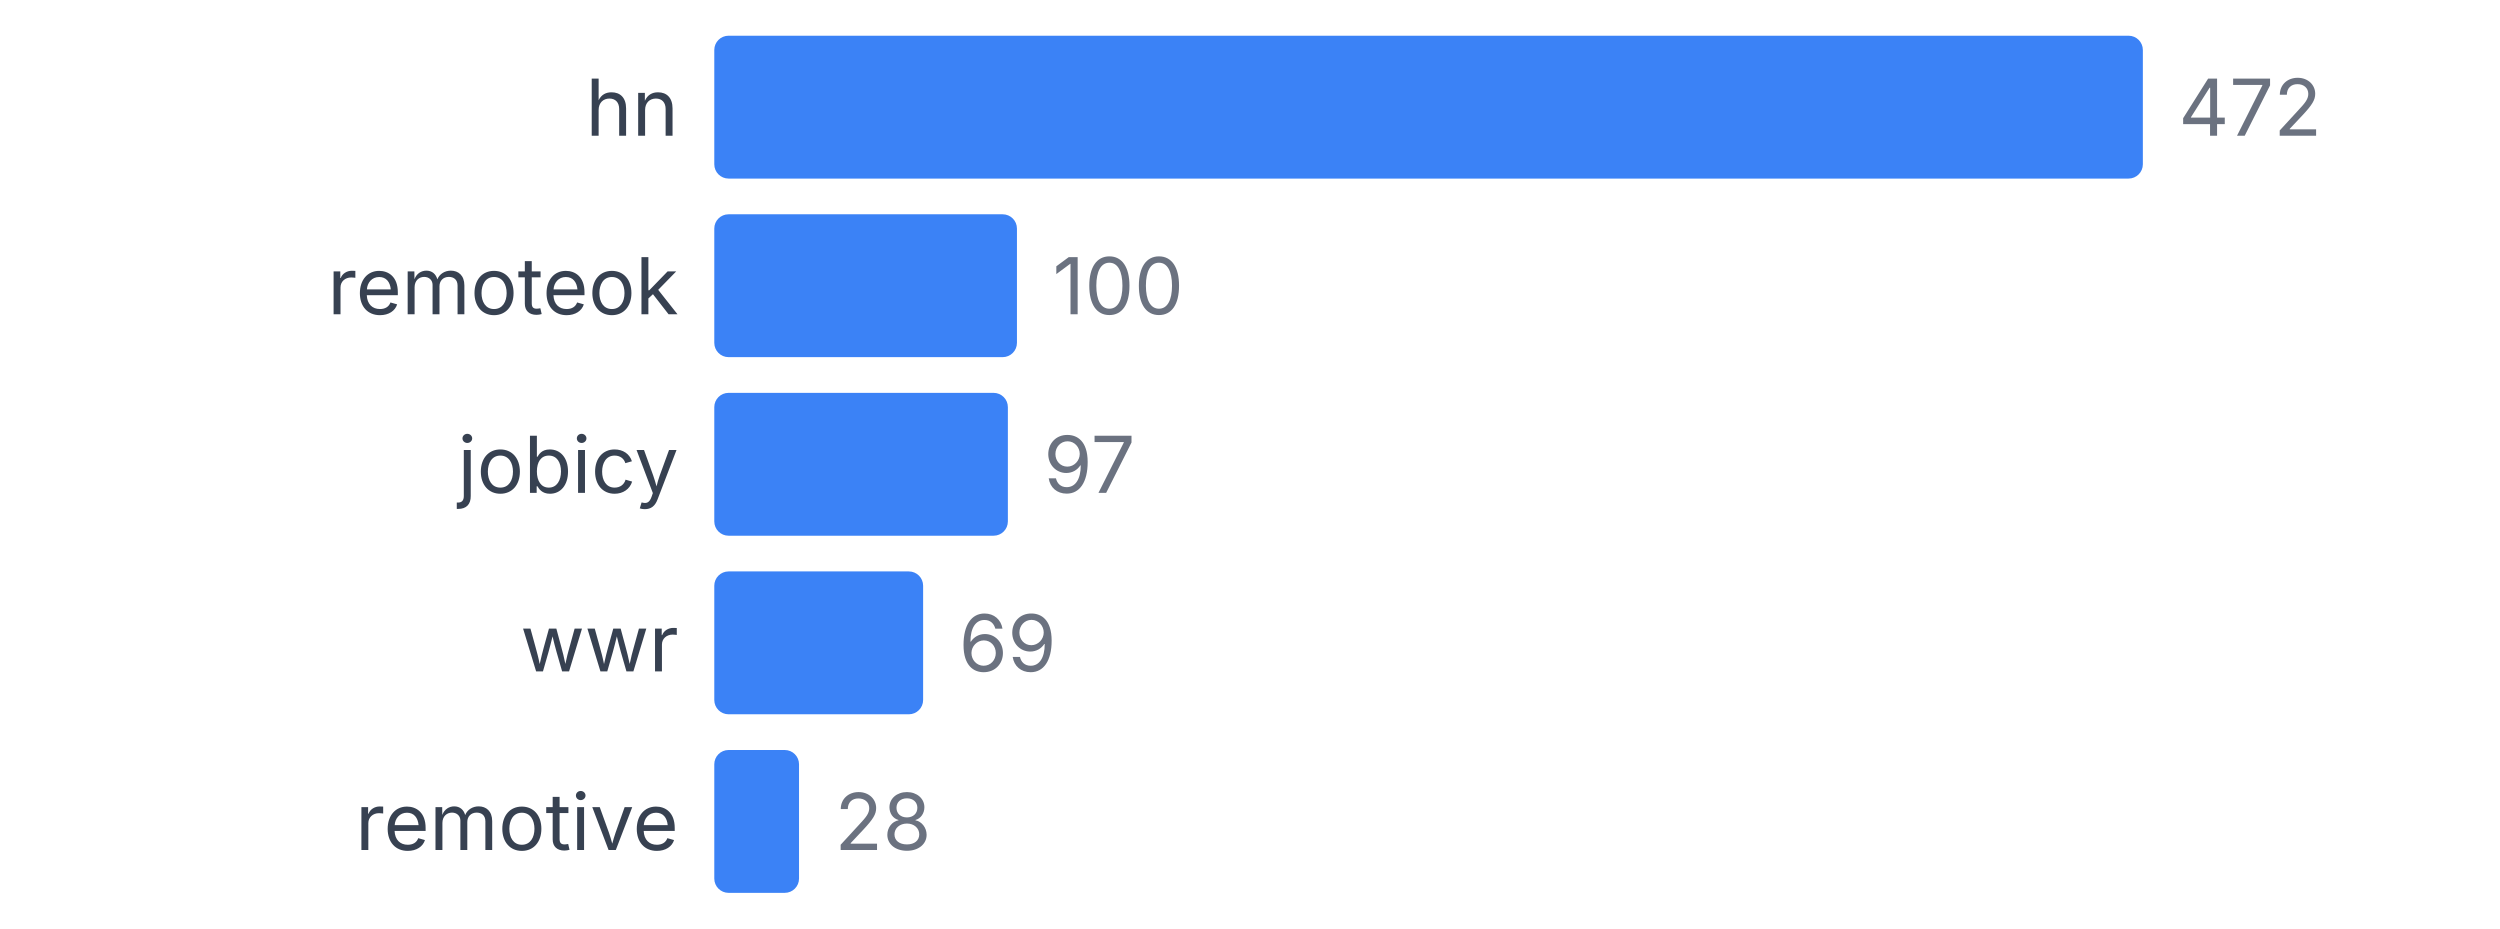
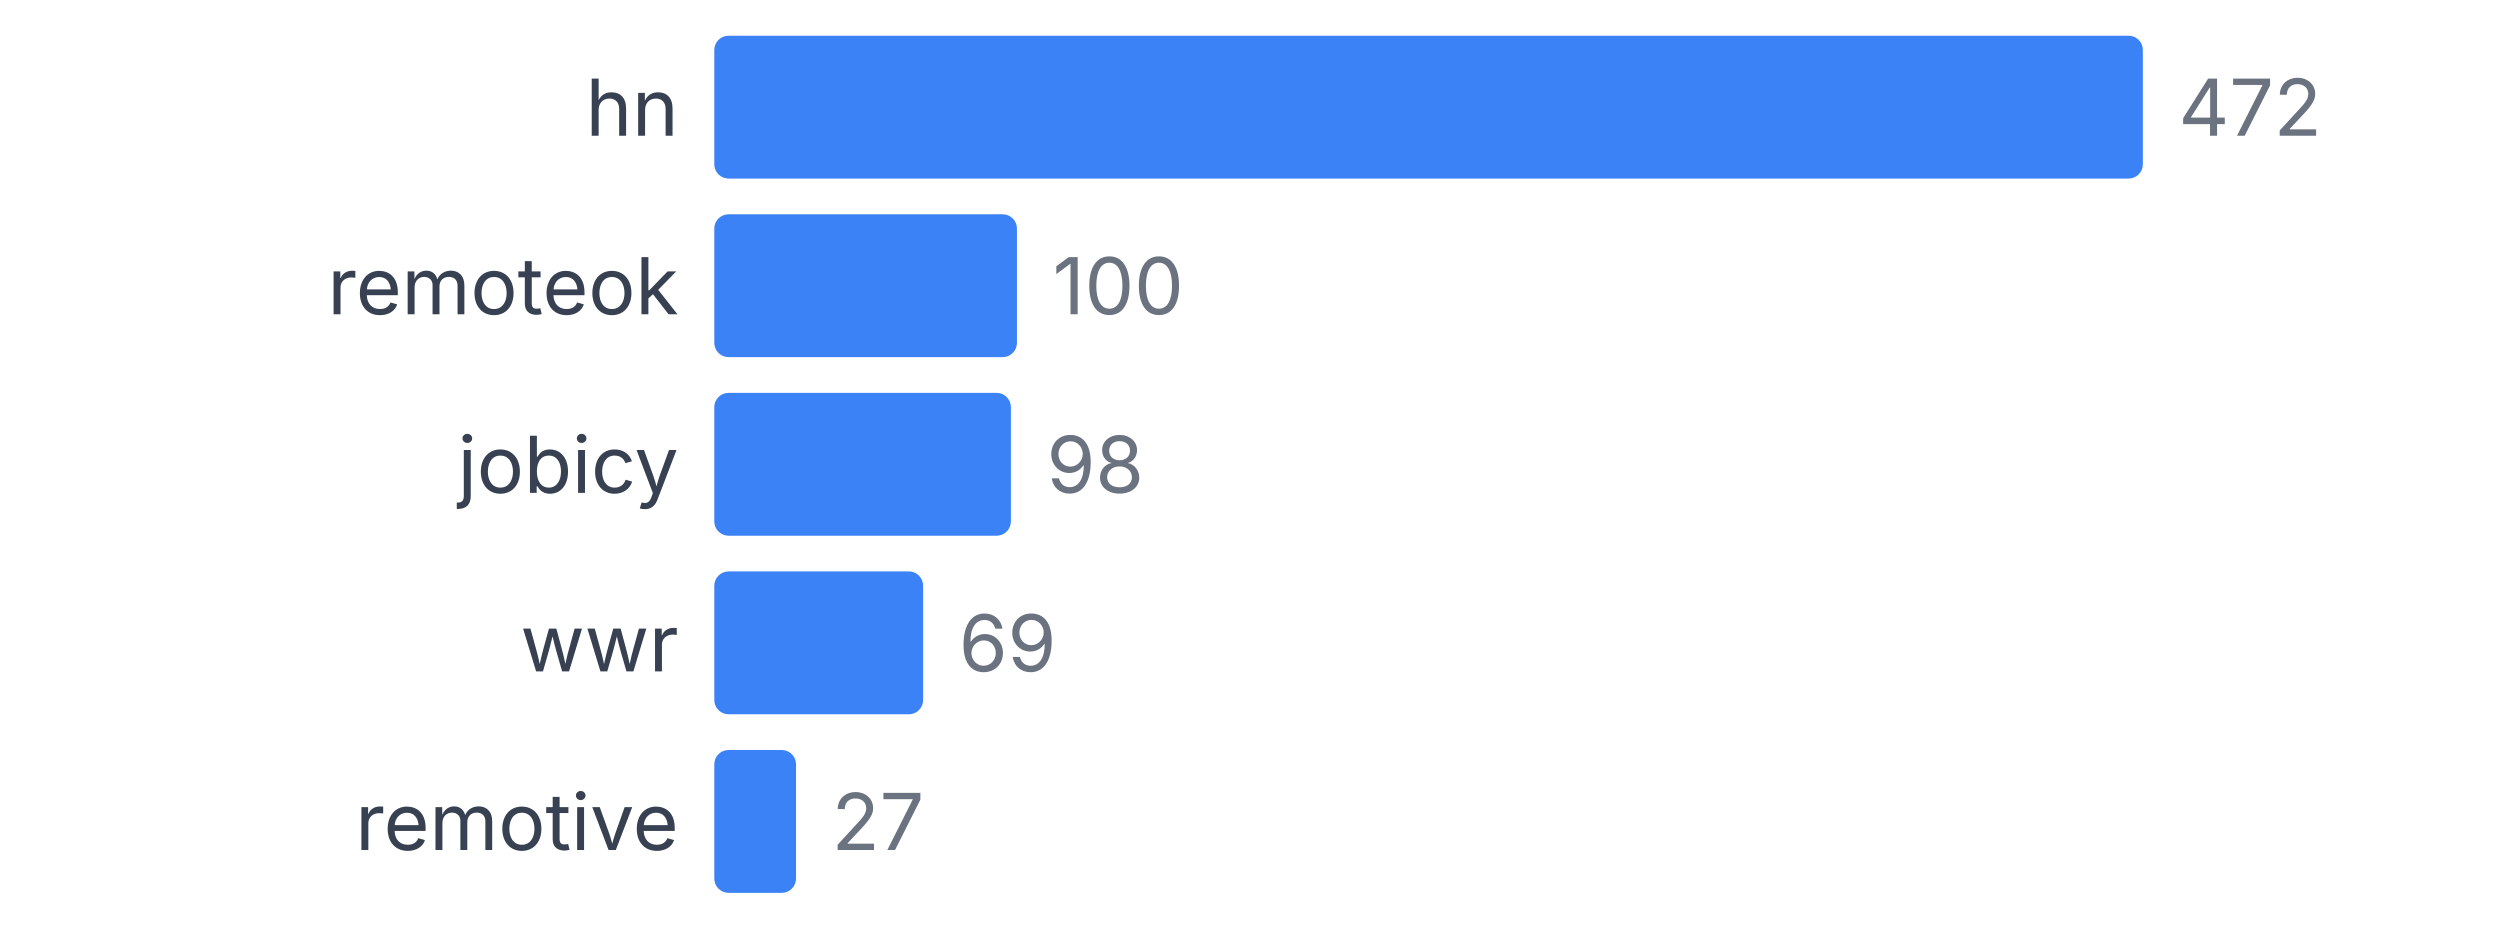
<svg xmlns="http://www.w3.org/2000/svg" width="350" height="130" viewBox="0 0 350 130">
  <style>
    text { font-family: system-ui, -apple-system, sans-serif; }
  </style>
  <text x="95" y="19" text-anchor="end" font-size="11" fill="#374151">hn</text>
  <rect x="100" y="5" width="200" height="20" fill="#3b82f6" rx="2" />
  <text x="305" y="19" font-size="11" fill="#6b7280">472</text>
  <text x="95" y="44" text-anchor="end" font-size="11" fill="#374151">remoteok</text>
  <rect x="100" y="30" width="42.373" height="20" fill="#3b82f6" rx="2" />
  <text x="147.373" y="44" font-size="11" fill="#6b7280">100</text>
  <text x="95" y="69" text-anchor="end" font-size="11" fill="#374151">jobicy</text>
-   <rect x="100" y="55" width="41.102" height="20" fill="#3b82f6" rx="2" />
-   <text x="146.102" y="69" font-size="11" fill="#6b7280">97</text>
+   <rect x="100" y="55" width="41.525" height="20" fill="#3b82f6" rx="2" />
+   <text x="146.525" y="69" font-size="11" fill="#6b7280">98</text>
  <text x="95" y="94" text-anchor="end" font-size="11" fill="#374151">wwr</text>
  <rect x="100" y="80" width="29.237" height="20" fill="#3b82f6" rx="2" />
  <text x="134.237" y="94" font-size="11" fill="#6b7280">69</text>
  <text x="95" y="119" text-anchor="end" font-size="11" fill="#374151">remotive</text>
-   <rect x="100" y="105" width="11.864" height="20" fill="#3b82f6" rx="2" />
-   <text x="116.864" y="119" font-size="11" fill="#6b7280">28</text>
+   <rect x="100" y="105" width="11.441" height="20" fill="#3b82f6" rx="2" />
+   <text x="116.441" y="119" font-size="11" fill="#6b7280">27</text>
</svg>
